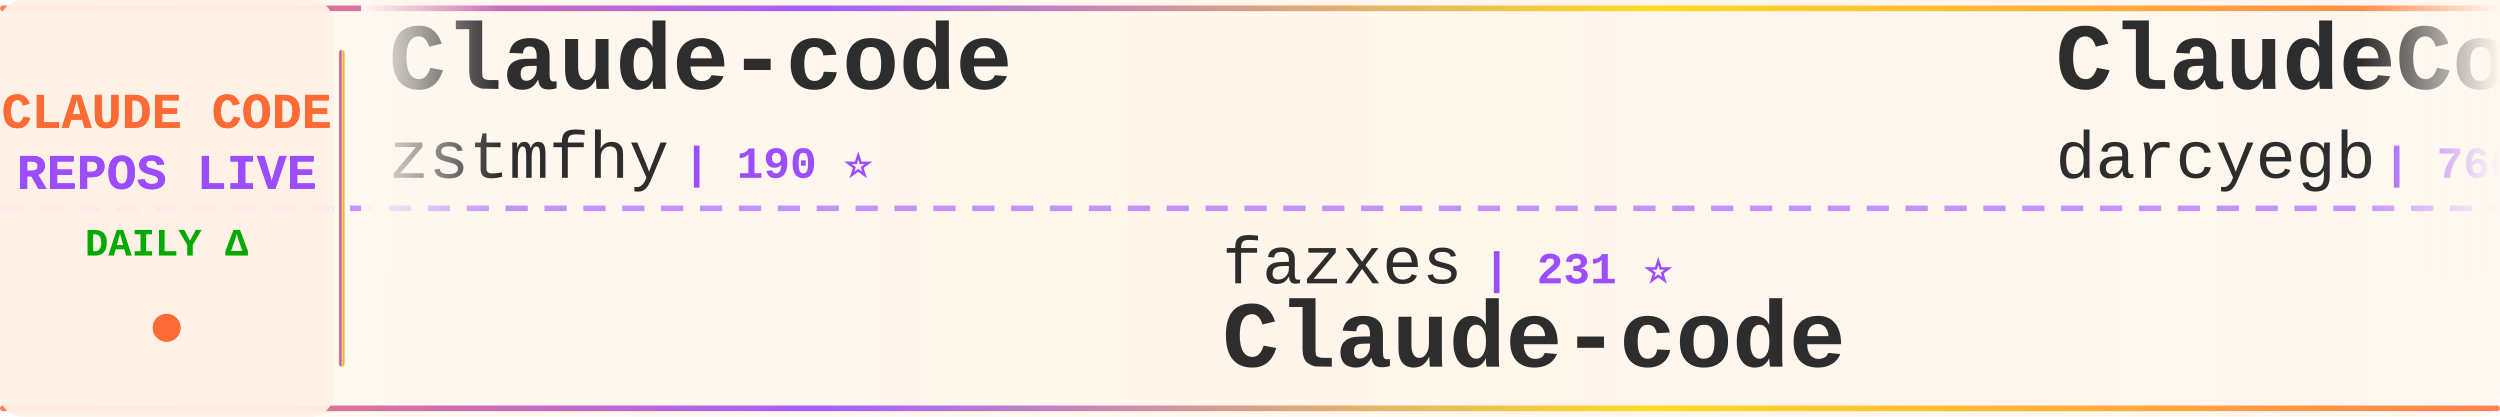
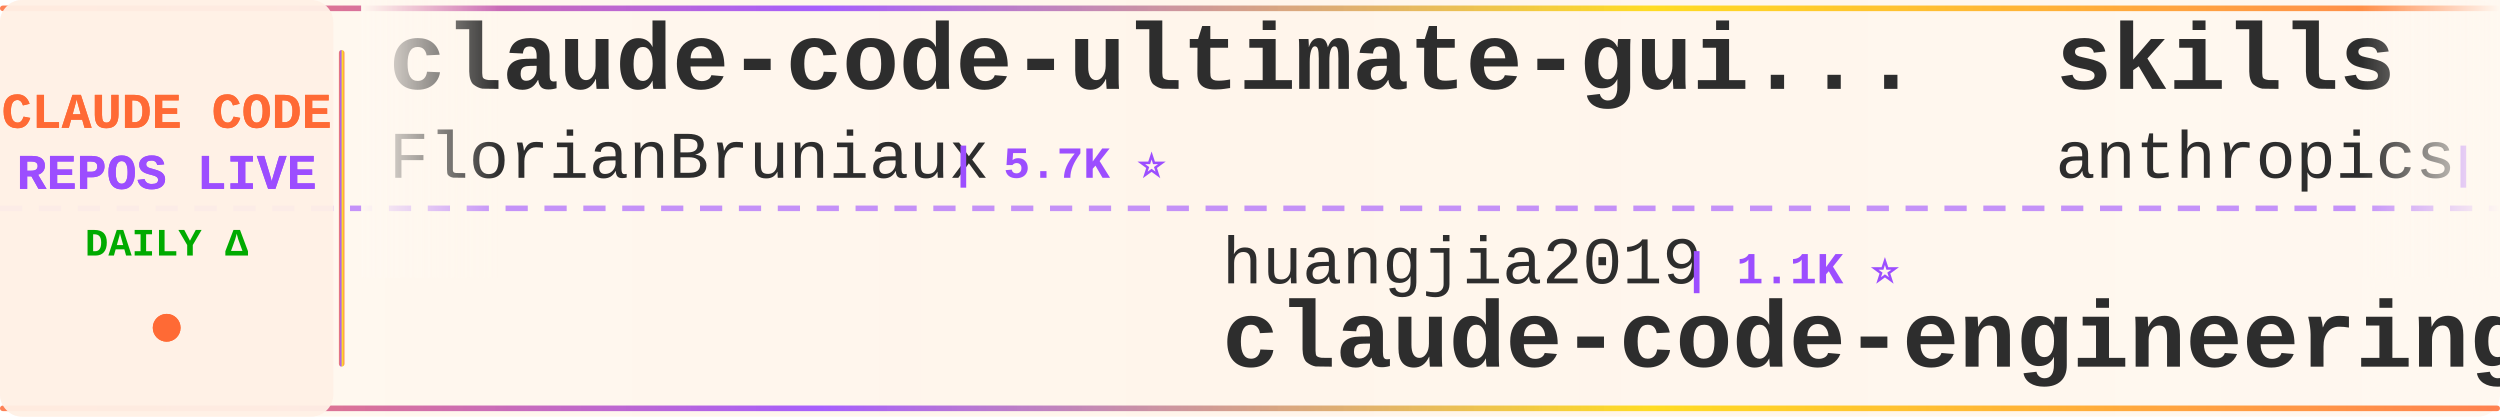
<svg xmlns="http://www.w3.org/2000/svg" width="900" height="150">
  <defs>
    <linearGradient id="tickerBg" x1="0%" y1="0%" x2="100%" y2="0%">
      <stop offset="0%" style="stop-color:#fff8f0;stop-opacity:0.98" />
      <stop offset="50%" style="stop-color:#fff5eb;stop-opacity:1" />
      <stop offset="100%" style="stop-color:#fff8f0;stop-opacity:0.98" />
    </linearGradient>
    <linearGradient id="borderGrad" x1="0%" y1="0%" x2="100%" y2="0%">
      <stop offset="0%" style="stop-color:#FF6B35;stop-opacity:0.85">
        <animate attributeName="stop-opacity" values="0.85;1;0.85" dur="2s" repeatCount="indefinite" />
      </stop>
      <stop offset="33%" style="stop-color:#9C4EFF;stop-opacity:0.9">
        <animate attributeName="stop-opacity" values="0.9;1;0.9" dur="2.2s" repeatCount="indefinite" />
      </stop>
      <stop offset="66%" style="stop-color:#FFD700;stop-opacity:0.85">
        <animate attributeName="stop-opacity" values="0.85;1;0.85" dur="1.8s" repeatCount="indefinite" />
      </stop>
      <stop offset="100%" style="stop-color:#FF6B35;stop-opacity:0.85">
        <animate attributeName="stop-opacity" values="0.85;1;0.85" dur="2s" repeatCount="indefinite" />
      </stop>
    </linearGradient>
    <filter id="textGlow">
      <feGaussianBlur stdDeviation="0.15" result="coloredBlur" />
      <feMerge>
        <feMergeNode in="coloredBlur" />
        <feMergeNode in="SourceGraphic" />
      </feMerge>
    </filter>
    <filter id="metricGlow">
      <feGaussianBlur stdDeviation="0.2" result="coloredBlur" />
      <feMerge>
        <feMergeNode in="coloredBlur" />
        <feMergeNode in="SourceGraphic" />
      </feMerge>
    </filter>
    <linearGradient id="leftFade" x1="0%" y1="0%" x2="100%" y2="0%">
      <stop offset="0%" style="stop-color:#fff8f0;stop-opacity:1" />
      <stop offset="100%" style="stop-color:#fff8f0;stop-opacity:0" />
    </linearGradient>
    <linearGradient id="rightFade" x1="0%" y1="0%" x2="100%" y2="0%">
      <stop offset="0%" style="stop-color:#fff8f0;stop-opacity:0" />
      <stop offset="100%" style="stop-color:#fff8f0;stop-opacity:1" />
    </linearGradient>
  </defs>
  <rect width="900" height="150" fill="url(#tickerBg)" rx="8" />
  <rect x="0" y="2" width="900" height="2" fill="url(#borderGrad)" rx="1" />
  <rect x="0" y="146" width="900" height="2" fill="url(#borderGrad)" rx="1" />
  <line x1="0" y1="75" x2="900" y2="75" stroke="#9C4EFF" stroke-width="2" stroke-dasharray="8 6" opacity="0.6" />
  <rect x="0" y="0" width="120" height="150" fill="#fff0e6" opacity="0.95" rx="8" />
  <text x="60" y="46" font-family="'Courier New', monospace" font-size="18" font-weight="bold" fill="#FF6B35" text-anchor="middle" filter="url(#textGlow)">
    CLAUDE CODE
  </text>
  <text x="60" y="68" font-family="'Courier New', monospace" font-size="18" font-weight="bold" fill="#9C4EFF" text-anchor="middle" filter="url(#textGlow)">
    REPOS LIVE
  </text>
  <text x="60" y="92" font-family="'Courier New', monospace" font-size="14" font-weight="bold" fill="#00aa00" text-anchor="middle">
    DAILY Δ
  </text>
  <circle cx="60" cy="118" r="5" fill="#FF6B35" filter="url(#metricGlow)">
    <animate attributeName="r" values="4;6;4" dur="1.5s" repeatCount="indefinite" />
    <animate attributeName="opacity" values="0.6;1;0.6" dur="1.5s" repeatCount="indefinite" />
  </circle>
  <rect x="122" y="18" width="2" height="114" fill="url(#borderGrad)" rx="1" />
  <clipPath id="tickerClip">
    <rect x="130" y="0" width="770" height="150" />
  </clipPath>
  <g clip-path="url(#tickerClip)">
    <g id="tickerItems">
      <animateTransform attributeName="transform" attributeType="XML" type="translate" from="0 0" to="-3000 0" dur="54s" repeatCount="indefinite" />
      <g transform="translate(0, 0)">
-         <text x="140" y="32" font-family="'Courier New', monospace" font-size="34" font-weight="bold" fill="#2d2d2d">Claude-code</text>
-         <text x="140" y="64" font-family="'Courier New', monospace" font-size="24" font-weight="normal" fill="#2d2d2d" opacity="1.0">zstmfhy</text>
-         <text x="246" y="64" font-family="'Courier New', monospace" font-size="16" font-weight="bold" fill="#9C4EFF"> | 190 ⭐</text>
+         <text x="140" y="32" font-family="'Courier New', monospace" font-size="34" font-weight="bold" fill="#2d2d2d">claude-code-ultimate-gui...</text>
+         <text x="140" y="64" font-family="'Courier New', monospace" font-size="24" font-weight="normal" fill="#2d2d2d" opacity="1.0">FlorianBruniaux</text>
+         <text x="342" y="64" font-family="'Courier New', monospace" font-size="16" font-weight="bold" fill="#9C4EFF"> | 5.7K ⭐</text>
      </g>
      <g transform="translate(300, 0)">
-         <text x="140" y="102" font-family="'Courier New', monospace" font-size="24" font-weight="normal" fill="#2d2d2d" opacity="1.0">fazxes</text>
-         <text x="234" y="102" font-family="'Courier New', monospace" font-size="16" font-weight="bold" fill="#9C4EFF"> | 231 ⭐</text>
-         <text x="140" y="132" font-family="'Courier New', monospace" font-size="34" font-weight="bold" fill="#2d2d2d">Claude-code</text>
+         <text x="140" y="102" font-family="'Courier New', monospace" font-size="24" font-weight="normal" fill="#2d2d2d" opacity="1.0">huangjia2019</text>
+         <text x="306" y="102" font-family="'Courier New', monospace" font-size="16" font-weight="bold" fill="#9C4EFF"> | 1.1K ⭐</text>
+         <text x="140" y="132" font-family="'Courier New', monospace" font-size="34" font-weight="bold" fill="#2d2d2d">claude-code-engineering</text>
      </g>
      <g transform="translate(600, 0)">
-         <text x="140" y="32" font-family="'Courier New', monospace" font-size="34" font-weight="bold" fill="#2d2d2d">ClaudeCodeAgents</text>
-         <text x="140" y="64" font-family="'Courier New', monospace" font-size="24" font-weight="normal" fill="#2d2d2d" opacity="1.0">darcyegb</text>
-         <text x="258" y="64" font-family="'Courier New', monospace" font-size="16" font-weight="bold" fill="#9C4EFF"> | 760 ⭐</text>
+         <text x="140" y="32" font-family="'Courier New', monospace" font-size="34" font-weight="bold" fill="#2d2d2d">skills</text>
+         <text x="140" y="64" font-family="'Courier New', monospace" font-size="24" font-weight="normal" fill="#2d2d2d" opacity="1.0">anthropics</text>
+         <text x="282" y="64" font-family="'Courier New', monospace" font-size="16" font-weight="bold" fill="#9C4EFF"> | 169.4K ⭐ +12</text>
      </g>
      <g transform="translate(900, 0)">
-         <text x="140" y="102" font-family="'Courier New', monospace" font-size="24" font-weight="normal" fill="#2d2d2d" opacity="1.0">Piebald-AI</text>
-         <text x="282" y="102" font-family="'Courier New', monospace" font-size="16" font-weight="bold" fill="#9C4EFF"> | 12.3K ⭐ +5</text>
-         <text x="140" y="132" font-family="'Courier New', monospace" font-size="34" font-weight="bold" fill="#2d2d2d">claude-code-system-promp...</text>
+         <text x="140" y="102" font-family="'Courier New', monospace" font-size="24" font-weight="normal" fill="#2d2d2d" opacity="1.0">fuergaosi233</text>
+         <text x="306" y="102" font-family="'Courier New', monospace" font-size="16" font-weight="bold" fill="#9C4EFF"> | 2.8K ⭐</text>
+         <text x="140" y="132" font-family="'Courier New', monospace" font-size="34" font-weight="bold" fill="#2d2d2d">claude-code-proxy</text>
      </g>
      <g transform="translate(1200, 0)">
-         <text x="140" y="32" font-family="'Courier New', monospace" font-size="34" font-weight="bold" fill="#2d2d2d">Claude-Code-Source-Study</text>
-         <text x="140" y="64" font-family="'Courier New', monospace" font-size="24" font-weight="normal" fill="#2d2d2d" opacity="1.0">luyao618</text>
-         <text x="258" y="64" font-family="'Courier New', monospace" font-size="16" font-weight="bold" fill="#9C4EFF"> | 1.7K ⭐</text>
+         <text x="140" y="32" font-family="'Courier New', monospace" font-size="34" font-weight="bold" fill="#2d2d2d">edmunds-claude-code</text>
+         <text x="140" y="64" font-family="'Courier New', monospace" font-size="24" font-weight="normal" fill="#2d2d2d" opacity="1.0">edmund-io</text>
+         <text x="270" y="64" font-family="'Courier New', monospace" font-size="16" font-weight="bold" fill="#9C4EFF"> | 1.5K ⭐</text>
      </g>
      <g transform="translate(1500, 0)">
-         <text x="140" y="102" font-family="'Courier New', monospace" font-size="24" font-weight="normal" fill="#2d2d2d" opacity="1.0">Donchitos</text>
-         <text x="270" y="102" font-family="'Courier New', monospace" font-size="16" font-weight="bold" fill="#9C4EFF"> | 23.9K ⭐ +2</text>
-         <text x="140" y="132" font-family="'Courier New', monospace" font-size="34" font-weight="bold" fill="#2d2d2d">Claude-Code-Game-Studios</text>
+         <text x="140" y="102" font-family="'Courier New', monospace" font-size="24" font-weight="normal" fill="#2d2d2d" opacity="1.0">Chachamaru127</text>
+         <text x="318" y="102" font-family="'Courier New', monospace" font-size="16" font-weight="bold" fill="#9C4EFF"> | 3.1K ⭐ +1</text>
+         <text x="140" y="132" font-family="'Courier New', monospace" font-size="34" font-weight="bold" fill="#2d2d2d">claude-code-harness</text>
      </g>
      <g transform="translate(1800, 0)">
-         <text x="140" y="32" font-family="'Courier New', monospace" font-size="34" font-weight="bold" fill="#2d2d2d">claude-coder</text>
-         <text x="140" y="64" font-family="'Courier New', monospace" font-size="24" font-weight="normal" fill="#2d2d2d" opacity="1.0">kodu-ai</text>
-         <text x="246" y="64" font-family="'Courier New', monospace" font-size="16" font-weight="bold" fill="#9C4EFF"> | 5.2K ⭐</text>
+         <text x="140" y="32" font-family="'Courier New', monospace" font-size="34" font-weight="bold" fill="#2d2d2d">Claude-Code</text>
+         <text x="140" y="64" font-family="'Courier New', monospace" font-size="24" font-weight="normal" fill="#2d2d2d" opacity="1.0">KPR111</text>
+         <text x="234" y="64" font-family="'Courier New', monospace" font-size="16" font-weight="bold" fill="#9C4EFF"> | 18 ⭐</text>
      </g>
      <g transform="translate(2100, 0)">
-         <text x="140" y="102" font-family="'Courier New', monospace" font-size="24" font-weight="normal" fill="#2d2d2d" opacity="1.0">ponponon</text>
-         <text x="258" y="102" font-family="'Courier New', monospace" font-size="16" font-weight="bold" fill="#9C4EFF"> | 2.3K ⭐</text>
-         <text x="140" y="132" font-family="'Courier New', monospace" font-size="34" font-weight="bold" fill="#2d2d2d">claude_code_src</text>
+         <text x="140" y="102" font-family="'Courier New', monospace" font-size="24" font-weight="normal" fill="#2d2d2d" opacity="1.0">pengchengneo</text>
+         <text x="306" y="102" font-family="'Courier New', monospace" font-size="16" font-weight="bold" fill="#9C4EFF"> | 1.7K ⭐</text>
+         <text x="140" y="132" font-family="'Courier New', monospace" font-size="34" font-weight="bold" fill="#2d2d2d">Claude-Code</text>
      </g>
      <g transform="translate(2400, 0)">
-         <text x="140" y="32" font-family="'Courier New', monospace" font-size="34" font-weight="bold" fill="#2d2d2d">Claude-Code</text>
-         <text x="140" y="64" font-family="'Courier New', monospace" font-size="24" font-weight="normal" fill="#2d2d2d" opacity="1.0">pengchengneo</text>
-         <text x="306" y="64" font-family="'Courier New', monospace" font-size="16" font-weight="bold" fill="#9C4EFF"> | 1.7K ⭐ +1</text>
+         <text x="140" y="32" font-family="'Courier New', monospace" font-size="34" font-weight="bold" fill="#2d2d2d">claude-code-hub</text>
+         <text x="140" y="64" font-family="'Courier New', monospace" font-size="24" font-weight="normal" fill="#2d2d2d" opacity="1.0">ding113</text>
+         <text x="246" y="64" font-family="'Courier New', monospace" font-size="16" font-weight="bold" fill="#9C4EFF"> | 3.3K ⭐ +1</text>
      </g>
      <g transform="translate(2700, 0)">
-         <text x="140" y="102" font-family="'Courier New', monospace" font-size="24" font-weight="normal" fill="#2d2d2d" opacity="1.0">liuup</text>
-         <text x="222" y="102" font-family="'Courier New', monospace" font-size="16" font-weight="bold" fill="#9C4EFF"> | 3.8K ⭐</text>
-         <text x="140" y="132" font-family="'Courier New', monospace" font-size="34" font-weight="bold" fill="#2d2d2d">claude-code-analysis</text>
+         <text x="140" y="102" font-family="'Courier New', monospace" font-size="24" font-weight="normal" fill="#2d2d2d" opacity="1.0">Maciek-roboblog</text>
+         <text x="342" y="102" font-family="'Courier New', monospace" font-size="16" font-weight="bold" fill="#9C4EFF"> | 8.6K ⭐</text>
+         <text x="140" y="132" font-family="'Courier New', monospace" font-size="34" font-weight="bold" fill="#2d2d2d">Claude-Code-Usage-Monito...</text>
      </g>
      <g transform="translate(3000, 0)">
-         <text x="140" y="32" font-family="'Courier New', monospace" font-size="34" font-weight="bold" fill="#2d2d2d">Claude-code</text>
-         <text x="140" y="64" font-family="'Courier New', monospace" font-size="24" font-weight="normal" fill="#2d2d2d" opacity="1.0">zstmfhy</text>
-         <text x="246" y="64" font-family="'Courier New', monospace" font-size="16" font-weight="bold" fill="#9C4EFF"> | 190 ⭐</text>
+         <text x="140" y="32" font-family="'Courier New', monospace" font-size="34" font-weight="bold" fill="#2d2d2d">claude-code-ultimate-gui...</text>
+         <text x="140" y="64" font-family="'Courier New', monospace" font-size="24" font-weight="normal" fill="#2d2d2d" opacity="1.0">FlorianBruniaux</text>
+         <text x="342" y="64" font-family="'Courier New', monospace" font-size="16" font-weight="bold" fill="#9C4EFF"> | 5.7K ⭐</text>
      </g>
      <g transform="translate(3300, 0)">
-         <text x="140" y="102" font-family="'Courier New', monospace" font-size="24" font-weight="normal" fill="#2d2d2d" opacity="1.0">fazxes</text>
-         <text x="234" y="102" font-family="'Courier New', monospace" font-size="16" font-weight="bold" fill="#9C4EFF"> | 231 ⭐</text>
-         <text x="140" y="132" font-family="'Courier New', monospace" font-size="34" font-weight="bold" fill="#2d2d2d">Claude-code</text>
+         <text x="140" y="102" font-family="'Courier New', monospace" font-size="24" font-weight="normal" fill="#2d2d2d" opacity="1.0">huangjia2019</text>
+         <text x="306" y="102" font-family="'Courier New', monospace" font-size="16" font-weight="bold" fill="#9C4EFF"> | 1.1K ⭐</text>
+         <text x="140" y="132" font-family="'Courier New', monospace" font-size="34" font-weight="bold" fill="#2d2d2d">claude-code-engineering</text>
      </g>
      <g transform="translate(3600, 0)">
-         <text x="140" y="32" font-family="'Courier New', monospace" font-size="34" font-weight="bold" fill="#2d2d2d">ClaudeCodeAgents</text>
-         <text x="140" y="64" font-family="'Courier New', monospace" font-size="24" font-weight="normal" fill="#2d2d2d" opacity="1.0">darcyegb</text>
-         <text x="258" y="64" font-family="'Courier New', monospace" font-size="16" font-weight="bold" fill="#9C4EFF"> | 760 ⭐</text>
+         <text x="140" y="32" font-family="'Courier New', monospace" font-size="34" font-weight="bold" fill="#2d2d2d">skills</text>
+         <text x="140" y="64" font-family="'Courier New', monospace" font-size="24" font-weight="normal" fill="#2d2d2d" opacity="1.0">anthropics</text>
+         <text x="282" y="64" font-family="'Courier New', monospace" font-size="16" font-weight="bold" fill="#9C4EFF"> | 169.4K ⭐ +12</text>
      </g>
      <g transform="translate(3900, 0)">
-         <text x="140" y="102" font-family="'Courier New', monospace" font-size="24" font-weight="normal" fill="#2d2d2d" opacity="1.0">Piebald-AI</text>
-         <text x="282" y="102" font-family="'Courier New', monospace" font-size="16" font-weight="bold" fill="#9C4EFF"> | 12.3K ⭐ +5</text>
-         <text x="140" y="132" font-family="'Courier New', monospace" font-size="34" font-weight="bold" fill="#2d2d2d">claude-code-system-promp...</text>
+         <text x="140" y="102" font-family="'Courier New', monospace" font-size="24" font-weight="normal" fill="#2d2d2d" opacity="1.0">fuergaosi233</text>
+         <text x="306" y="102" font-family="'Courier New', monospace" font-size="16" font-weight="bold" fill="#9C4EFF"> | 2.8K ⭐</text>
+         <text x="140" y="132" font-family="'Courier New', monospace" font-size="34" font-weight="bold" fill="#2d2d2d">claude-code-proxy</text>
      </g>
    </g>
  </g>
  <rect x="130" y="0" width="50" height="100" fill="url(#leftFade)" />
  <rect x="850" y="0" width="50" height="100" fill="url(#rightFade)" />
</svg>
